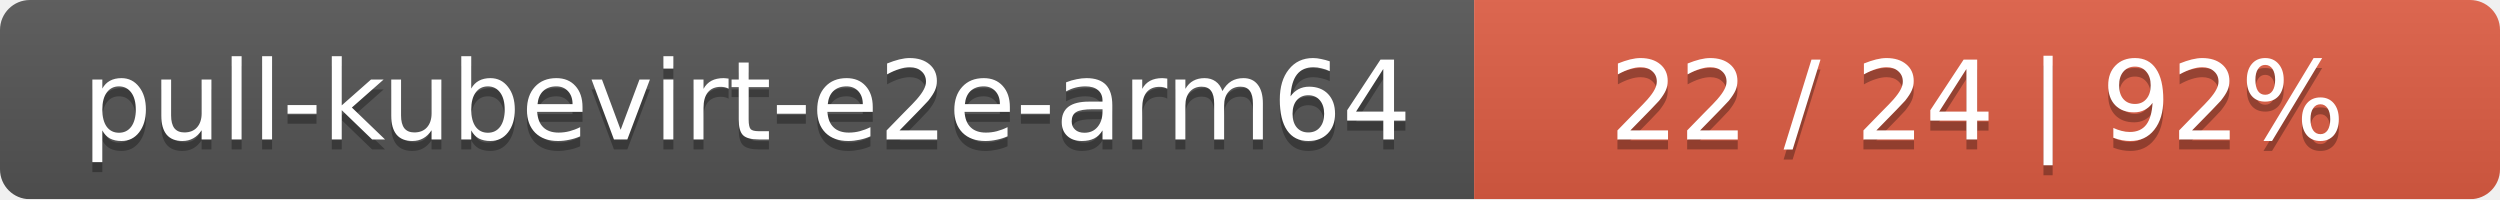
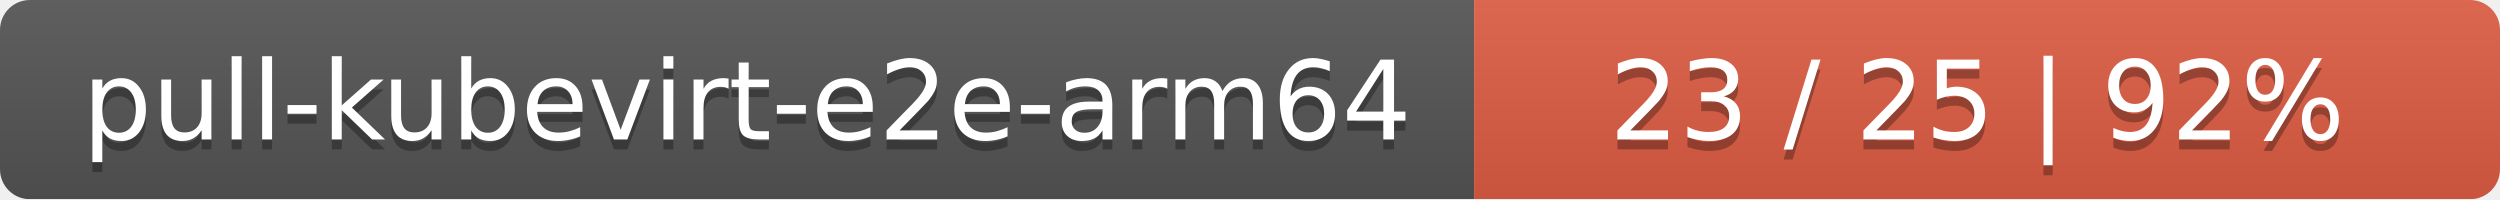
<svg xmlns="http://www.w3.org/2000/svg" width="251" height="20">
  <linearGradient id="smooth" x2="0" y2="100%">
    <stop offset="0" stop-color="#bbb" stop-opacity=".1" />
    <stop offset="1" stop-opacity=".1" />
  </linearGradient>
  <mask id="round">
    <rect width="251" height="20" rx="3" fill="#fff" />
  </mask>
  <g mask="url(#round)">
    <rect width="148" height="20" fill="#555" />
    <rect x="148" width="103" height="20" fill="#e05d44" />
    <rect width="251" height="20" fill="url(#smooth)" />
  </g>
  <g fill="#fff" text-anchor="middle" font-family="DejaVu Sans,Verdana,Geneva,sans-serif" font-size="11">
    <text x="75" y="15" fill="#010101" fill-opacity=".3">pull-kubevirt-e2e-arm64</text>
    <text x="75" y="14">pull-kubevirt-e2e-arm64</text>
-     <text x="198.5" y="15" fill="#010101" fill-opacity=".3">22 / 24    |    92%</text>
-     <text x="198.5" y="14">22 / 24    |    92%</text>
+     <text x="198.5" y="15" fill="#010101" fill-opacity=".3">23 / 25    |    92%</text>
+     <text x="198.5" y="14">23 / 25    |    92%</text>
  </g>
</svg>
